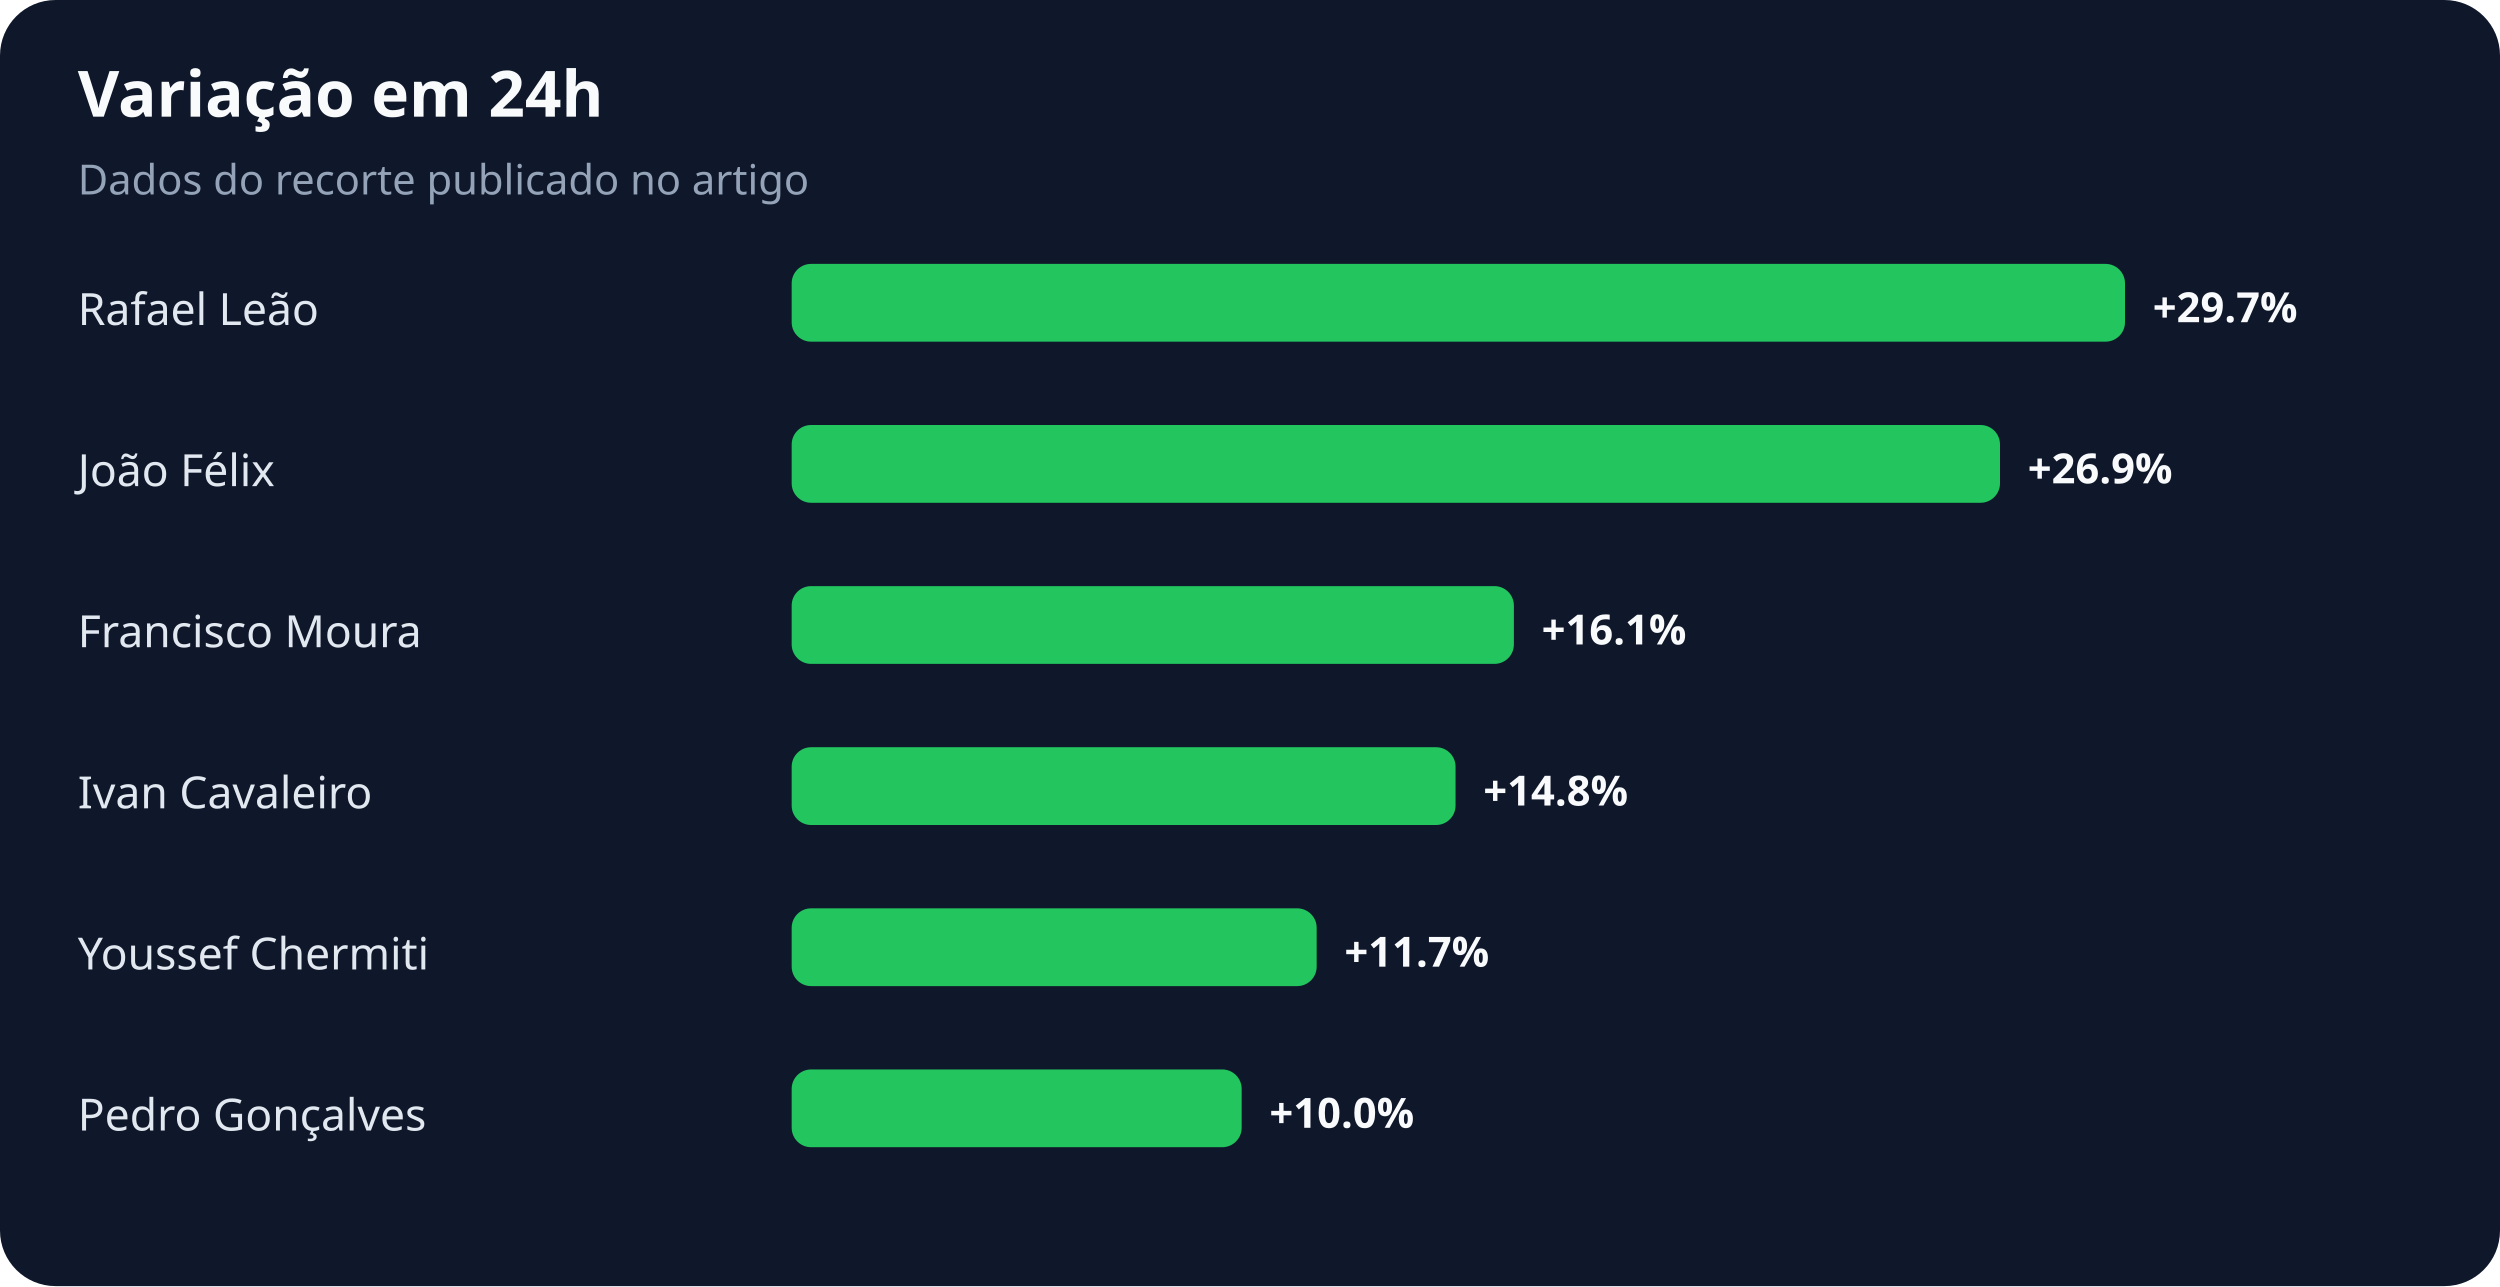
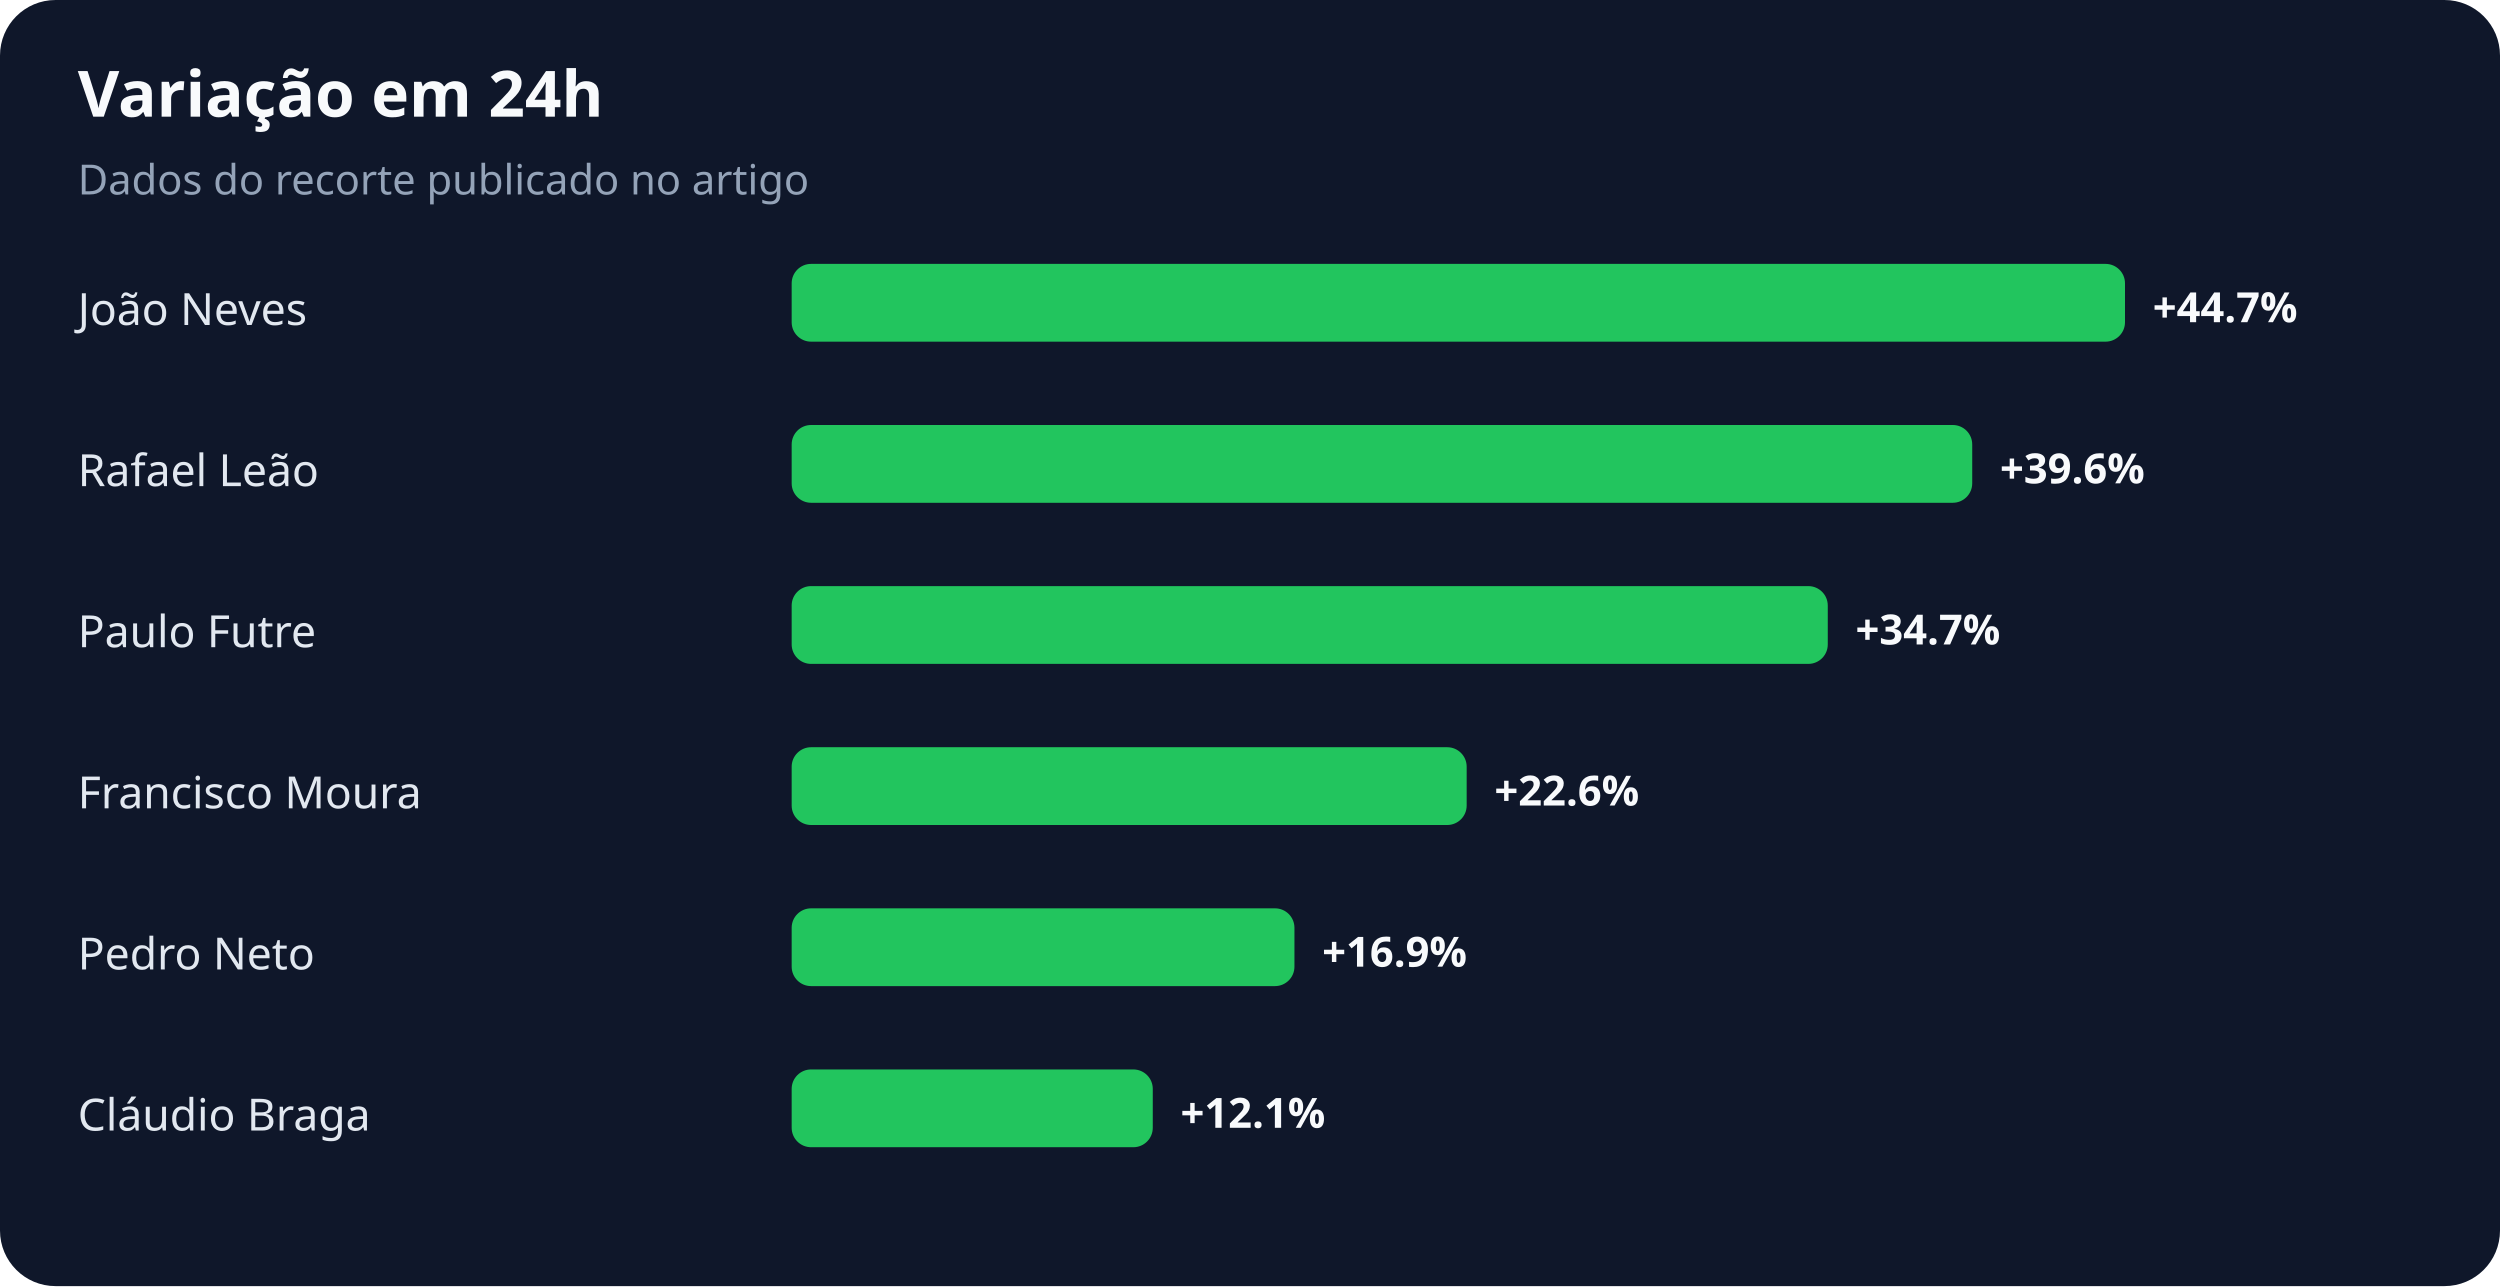
<svg xmlns="http://www.w3.org/2000/svg" width="900" height="463" viewBox="0 0 900 463" role="img" aria-labelledby="title desc">
  <rect width="100%" height="100%" rx="20" fill="#0f172a" />
  <text x="28" y="42" fill="#f8fafc" font-family="system-ui,sans-serif" font-size="23" font-weight="700">Variação em 24h</text>
  <text x="28" y="70" fill="#94a3b8" font-family="system-ui,sans-serif" font-size="15">Dados do recorte publicado no artigo</text>
-   <text x="28" y="117" fill="#e2e8f0" font-family="system-ui,sans-serif" font-size="16">Rafael Leão</text>
+   <text x="28" y="117" fill="#e2e8f0" font-family="system-ui,sans-serif" font-size="16">João Neves</text>
  <rect x="285" y="95" width="480" height="28" rx="7" fill="#22c55e" />
-   <text x="775" y="116" fill="#f8fafc" font-family="system-ui,sans-serif" font-size="15" font-weight="700">+29.7%</text>
-   <text x="28" y="175" fill="#e2e8f0" font-family="system-ui,sans-serif" font-size="16">João Félix</text>
-   <rect x="285" y="153" width="435" height="28" rx="7" fill="#22c55e" />
-   <text x="730" y="174" fill="#f8fafc" font-family="system-ui,sans-serif" font-size="15" font-weight="700">+26.9%</text>
-   <text x="28" y="233" fill="#e2e8f0" font-family="system-ui,sans-serif" font-size="16">Francisco Moura</text>
-   <rect x="285" y="211" width="260" height="28" rx="7" fill="#22c55e" />
-   <text x="555" y="232" fill="#f8fafc" font-family="system-ui,sans-serif" font-size="15" font-weight="700">+16.1%</text>
-   <text x="28" y="291" fill="#e2e8f0" font-family="system-ui,sans-serif" font-size="16">Ivan Cavaleiro</text>
-   <rect x="285" y="269" width="239" height="28" rx="7" fill="#22c55e" />
-   <text x="534" y="290" fill="#f8fafc" font-family="system-ui,sans-serif" font-size="15" font-weight="700">+14.8%</text>
-   <text x="28" y="349" fill="#e2e8f0" font-family="system-ui,sans-serif" font-size="16">Youssef Chermiti</text>
-   <rect x="285" y="327" width="189" height="28" rx="7" fill="#22c55e" />
-   <text x="484" y="348" fill="#f8fafc" font-family="system-ui,sans-serif" font-size="15" font-weight="700">+11.7%</text>
-   <text x="28" y="407" fill="#e2e8f0" font-family="system-ui,sans-serif" font-size="16">Pedro Gonçalves</text>
-   <rect x="285" y="385" width="162" height="28" rx="7" fill="#22c55e" />
-   <text x="457" y="406" fill="#f8fafc" font-family="system-ui,sans-serif" font-size="15" font-weight="700">+10.0%</text>
+   <text x="775" y="116" fill="#f8fafc" font-family="system-ui,sans-serif" font-size="15" font-weight="700">+44.7%</text>
+   <text x="28" y="175" fill="#e2e8f0" font-family="system-ui,sans-serif" font-size="16">Rafael Leão</text>
+   <rect x="285" y="153" width="425" height="28" rx="7" fill="#22c55e" />
+   <text x="720" y="174" fill="#f8fafc" font-family="system-ui,sans-serif" font-size="15" font-weight="700">+39.6%</text>
+   <text x="28" y="233" fill="#e2e8f0" font-family="system-ui,sans-serif" font-size="16">Paulo Futre</text>
+   <rect x="285" y="211" width="373" height="28" rx="7" fill="#22c55e" />
+   <text x="668" y="232" fill="#f8fafc" font-family="system-ui,sans-serif" font-size="15" font-weight="700">+34.7%</text>
+   <text x="28" y="291" fill="#e2e8f0" font-family="system-ui,sans-serif" font-size="16">Francisco Moura</text>
+   <rect x="285" y="269" width="243" height="28" rx="7" fill="#22c55e" />
+   <text x="538" y="290" fill="#f8fafc" font-family="system-ui,sans-serif" font-size="15" font-weight="700">+22.6%</text>
+   <text x="28" y="349" fill="#e2e8f0" font-family="system-ui,sans-serif" font-size="16">Pedro Neto</text>
+   <rect x="285" y="327" width="181" height="28" rx="7" fill="#22c55e" />
+   <text x="476" y="348" fill="#f8fafc" font-family="system-ui,sans-serif" font-size="15" font-weight="700">+16.9%</text>
+   <text x="28" y="407" fill="#e2e8f0" font-family="system-ui,sans-serif" font-size="16">Cláudio Braga</text>
+   <rect x="285" y="385" width="130" height="28" rx="7" fill="#22c55e" />
+   <text x="425" y="406" fill="#f8fafc" font-family="system-ui,sans-serif" font-size="15" font-weight="700">+12.1%</text>
</svg>
